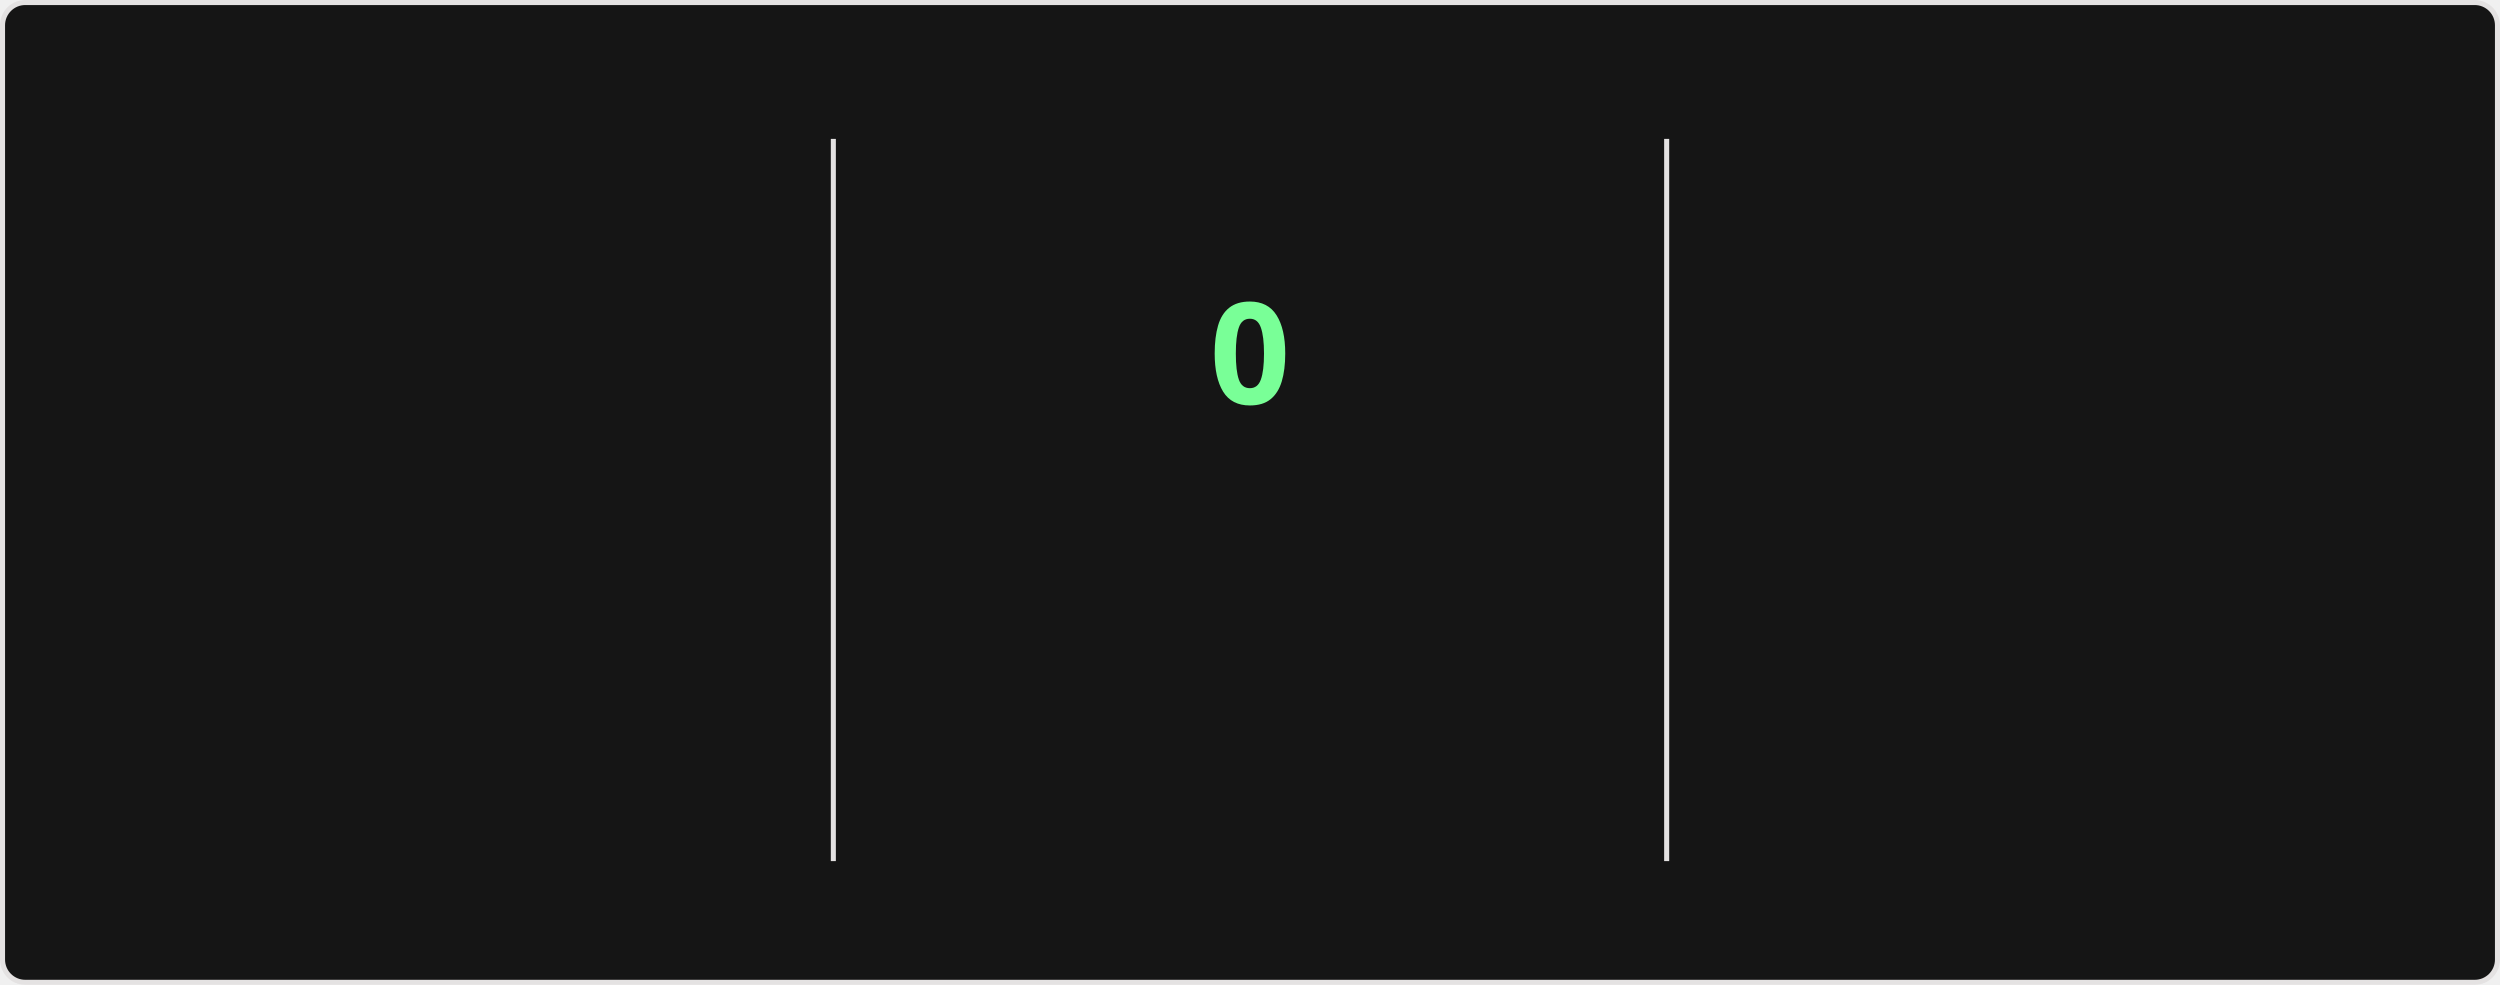
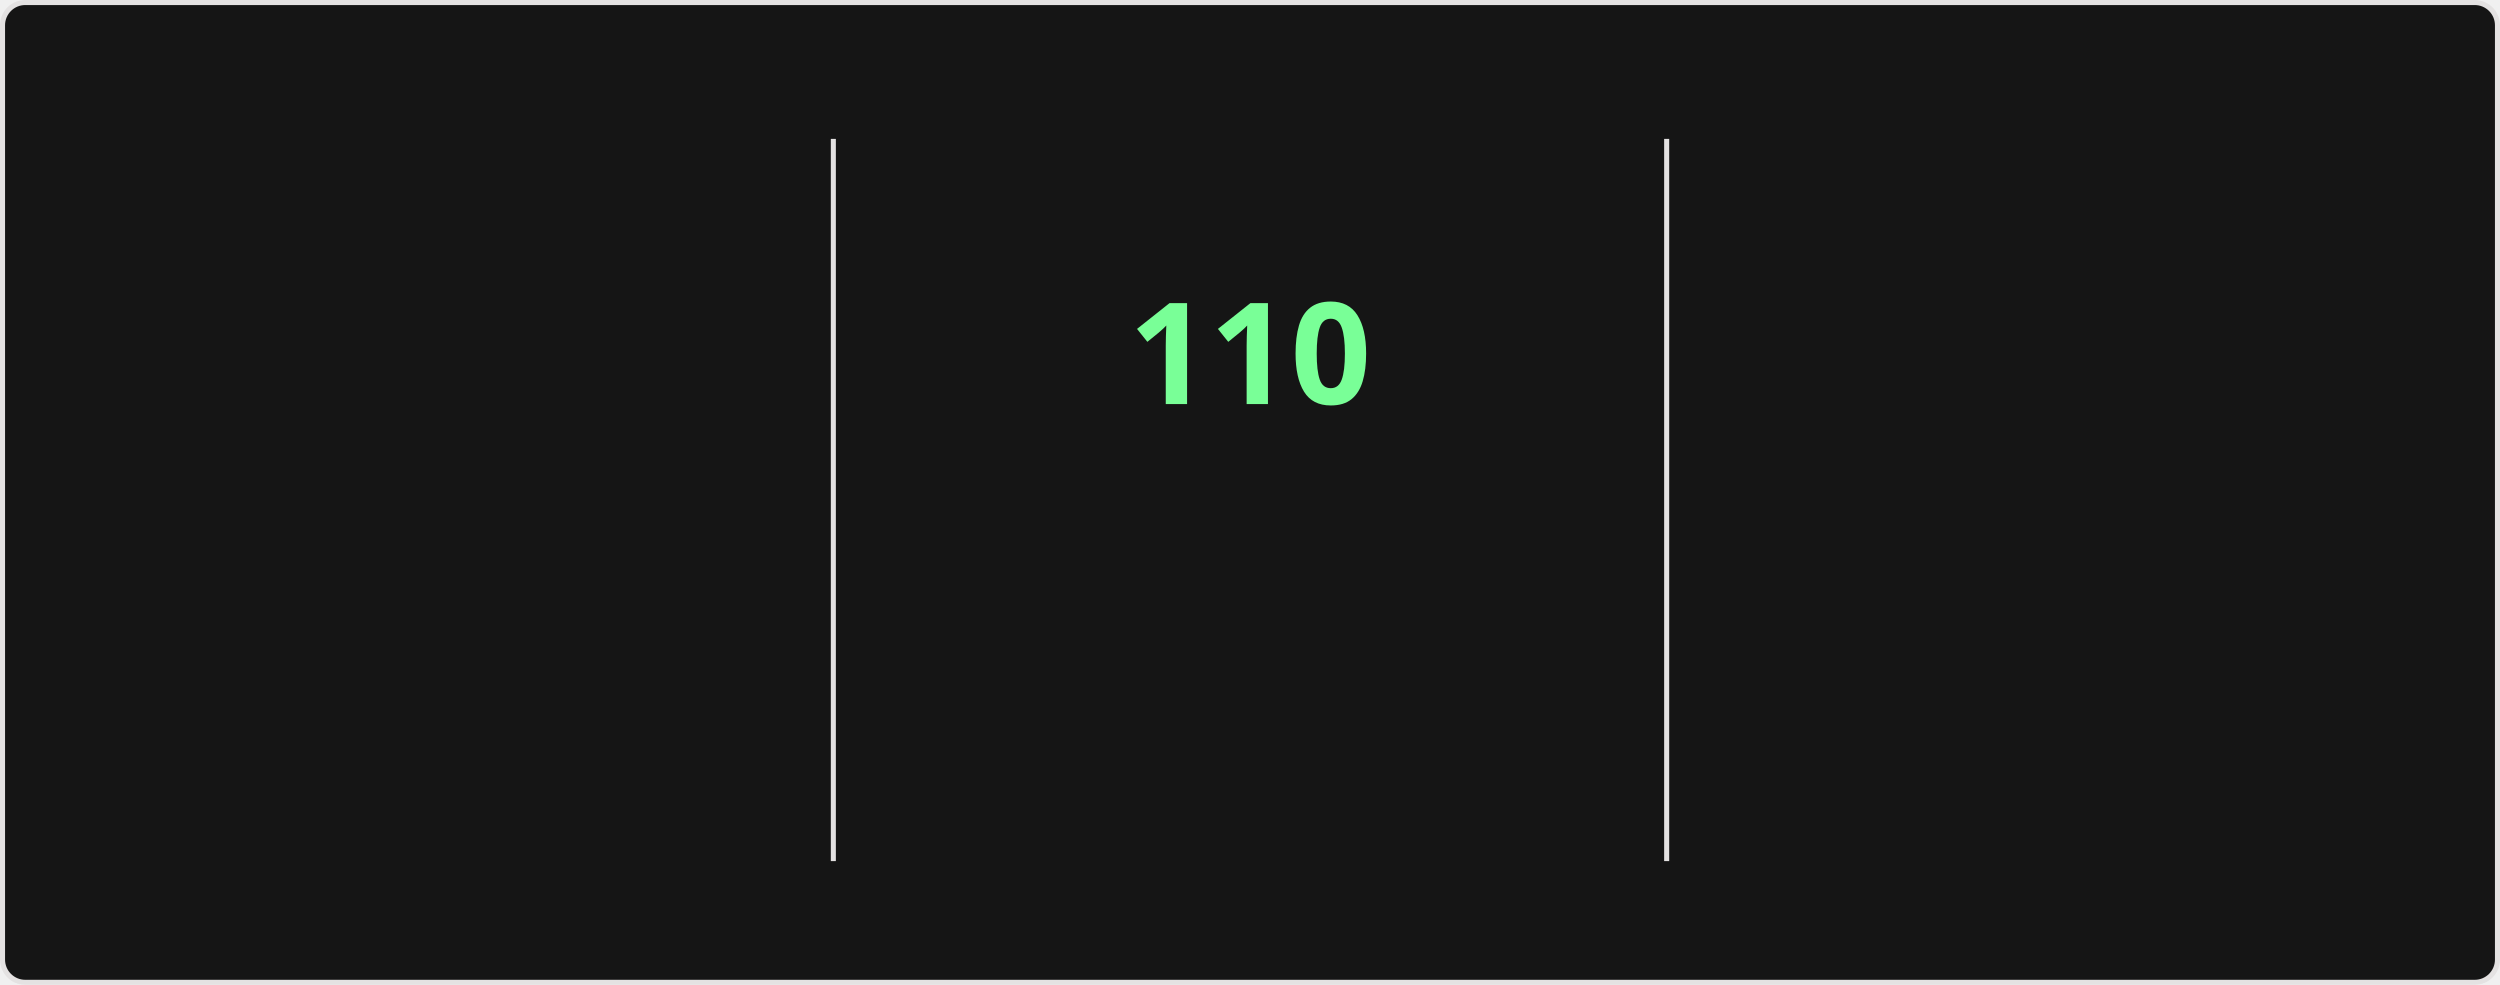
<svg xmlns="http://www.w3.org/2000/svg" style="isolation: isolate" viewBox="0 0 495 195" width="495px" height="195px" direction="ltr">
  <style>
    @keyframes currstreak {
      0% { font-size: 3px; opacity: 0.2; }
      80% { font-size: 34px; opacity: 1; }
      100% { font-size: 28px; opacity: 1; }
    }
    @keyframes fadein {
      0% { opacity: 0; }
      100% { opacity: 1; }
    }
    .big-number {
      font-family: "Segoe UI", Ubuntu, sans-serif;
      font-weight: 700;
      font-size: 28px;
      fill: #fff;
    }
    .label {
      font-family: "Segoe UI", Ubuntu, sans-serif;
      font-weight: 400;
      font-size: 14px;
      fill: #fff;
    }
    .range-text {
      font-family: "Segoe UI", Ubuntu, sans-serif;
      font-weight: 400;
      font-size: 12px;
      fill: #9f9f9f;
    }
    .current-streak-num {
      font-family: "Segoe UI", Ubuntu, sans-serif;
      font-weight: 700;
      font-size: 28px;
      fill: #79ff97;
    }</style>
  <defs>
    <clipPath id="outer_rectangle">
      <rect width="495" height="195" rx="4.5" />
    </clipPath>
    <mask id="mask_out_ring_behind_fire">
      <rect width="495" height="195" fill="white" />
      <ellipse id="mask-ellipse" cx="247.5" cy="32" rx="13" ry="18" fill="black" />
    </mask>
  </defs>
  <g clip-path="url(#outer_rectangle)">
    <g style="isolation: isolate">
      <rect fill="#151515" rx="4.5" x="0.5" y="0.5" width="494" height="194" stroke="#e4e2e2" />
    </g>
    <g style="isolation: isolate">
      <line x1="165" y1="28" x2="165" y2="170" vector-effect="non-scaling-stroke" stroke-width="1" stroke="#e4e2e2" stroke-linejoin="miter" stroke-linecap="square" stroke-miterlimit="3" />
      <line x1="330" y1="28" x2="330" y2="170" vector-effect="non-scaling-stroke" stroke-width="1" stroke="#e4e2e2" stroke-linejoin="miter" stroke-linecap="square" stroke-miterlimit="3" />
    </g>
    <g style="isolation: isolate">
      <g transform="translate(82.5, 48)">
        <text x="0" y="32" stroke-width="0" text-anchor="middle" class="big-number" style="opacity: 0; animation: fadein 0.5s linear forwards 0.6s">
            7.3K
          </text>
      </g>
      <g transform="translate(82.5, 84)">
        <text x="0" y="32" stroke-width="0" text-anchor="middle" class="label" style="opacity: 0; animation: fadein 0.5s linear forwards 0.7s">
            Total Contributions
          </text>
      </g>
      <g transform="translate(82.5, 114)">
        <text x="0" y="32" stroke-width="0" text-anchor="middle" class="range-text" style="opacity: 0; animation: fadein 0.5s linear forwards 0.8s">
            Oct 26 - Present
          </text>
      </g>
    </g>
    <g style="isolation: isolate">
      <g mask="url(#mask_out_ring_behind_fire)">
        <circle cx="247.5" cy="71" r="40" fill="none" stroke="#fff" stroke-width="5" style="opacity: 0; animation: fadein 0.5s linear forwards 0.4s" />
      </g>
      <g transform="translate(247.5, 19.5)" stroke-opacity="0" style="opacity: 0; animation: fadein 0.5s linear forwards 0.6s">
        <path d="M -12 -0.5 L 15 -0.5 L 15 23.5 L -12 23.5 L -12 -0.5 Z" fill="none" />
        <path d="M 1.5 0.67 C 1.5 0.67 2.24 3.32 2.24 5.47 C 2.24 7.53 0.89 9.2 -1.17 9.2 C -3.23 9.2 -4.79 7.53 -4.79 5.47 L -4.76 5.11 C -6.78 7.51 -8 10.62 -8 13.99 C -8 18.41 -4.42 22 0 22 C 4.42 22 8 18.41 8 13.99 C 8 8.6 5.41 3.79 1.5 0.67 Z M -0.29 19 C -2.07 19 -3.51 17.6 -3.51 15.86 C -3.51 14.24 -2.46 13.1 -0.7 12.74 C 1.07 12.38 2.9 11.53 3.92 10.16 C 4.31 11.45 4.51 12.81 4.51 14.2 C 4.51 16.85 2.36 19 -0.29 19 Z" fill="#fff" stroke-opacity="0" />
      </g>
      <g transform="translate(247.5, 48)">
        <text x="0" y="32" stroke-width="0" text-anchor="middle" class="current-streak-num" style="animation: currstreak 0.6s linear forwards">
-             0
+             110
          </text>
      </g>
      <g transform="translate(247.5, 108)">
        <text x="0" y="32" stroke-width="0" text-anchor="middle" class="label" style="opacity: 0; animation: fadein 0.5s linear forwards 0.9s">
            Current Streak
          </text>
      </g>
      <g transform="translate(247.5, 145)">
        <text x="0" y="21" stroke-width="0" text-anchor="middle" class="range-text" style="opacity: 0; animation: fadein 0.5s linear forwards 0.9s">
-             0 days
+             Jul 12 - Oct 29
          </text>
      </g>
    </g>
    <g style="isolation: isolate">
      <g transform="translate(412.5, 48)">
        <text x="0" y="32" stroke-width="0" text-anchor="middle" class="big-number" style="opacity: 0; animation: fadein 0.5s linear forwards 1.2s">
-             109
+             110
          </text>
      </g>
      <g transform="translate(412.5, 84)">
        <text x="0" y="32" stroke-width="0" text-anchor="middle" class="label" style="opacity: 0; animation: fadein 0.5s linear forwards 1.3s">
            Longest Streak
          </text>
      </g>
      <g transform="translate(412.5, 114)">
        <text x="0" y="32" stroke-width="0" text-anchor="middle" class="range-text" style="opacity: 0; animation: fadein 0.5s linear forwards 1.4s">
-             Jul 12 - Oct 28
+             Jul 12 - Oct 29
          </text>
      </g>
    </g>
  </g>
</svg>
